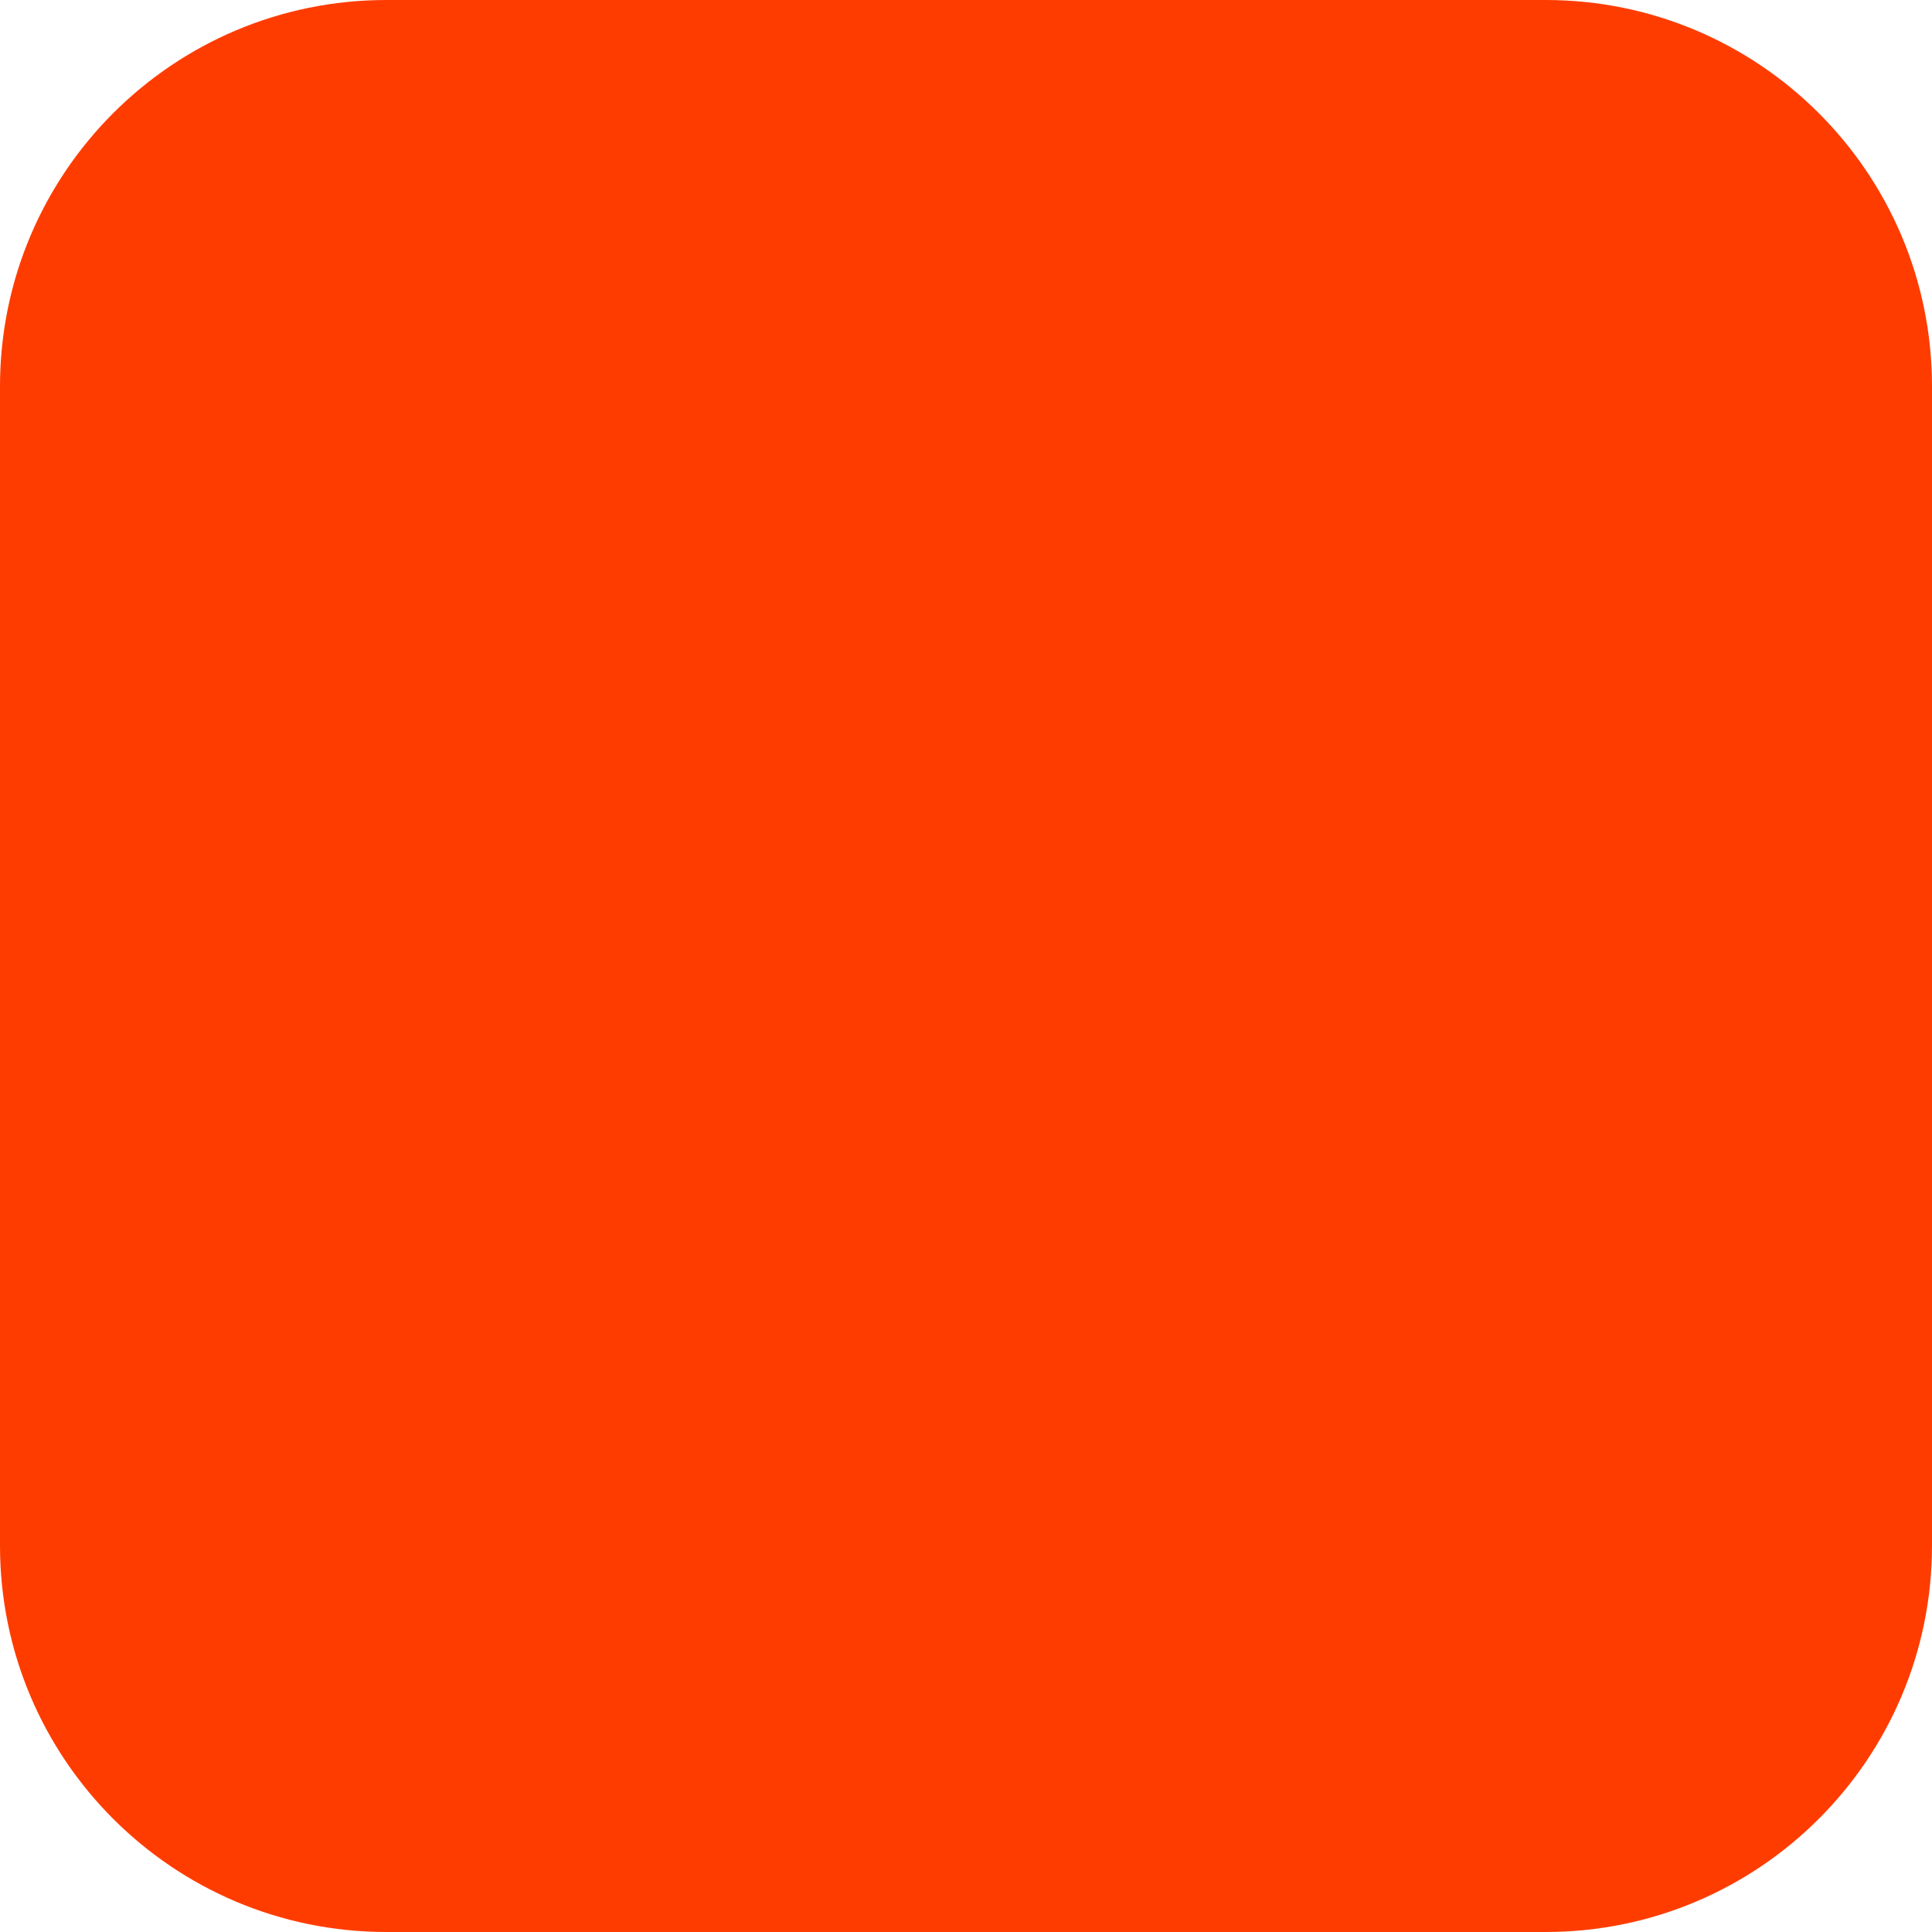
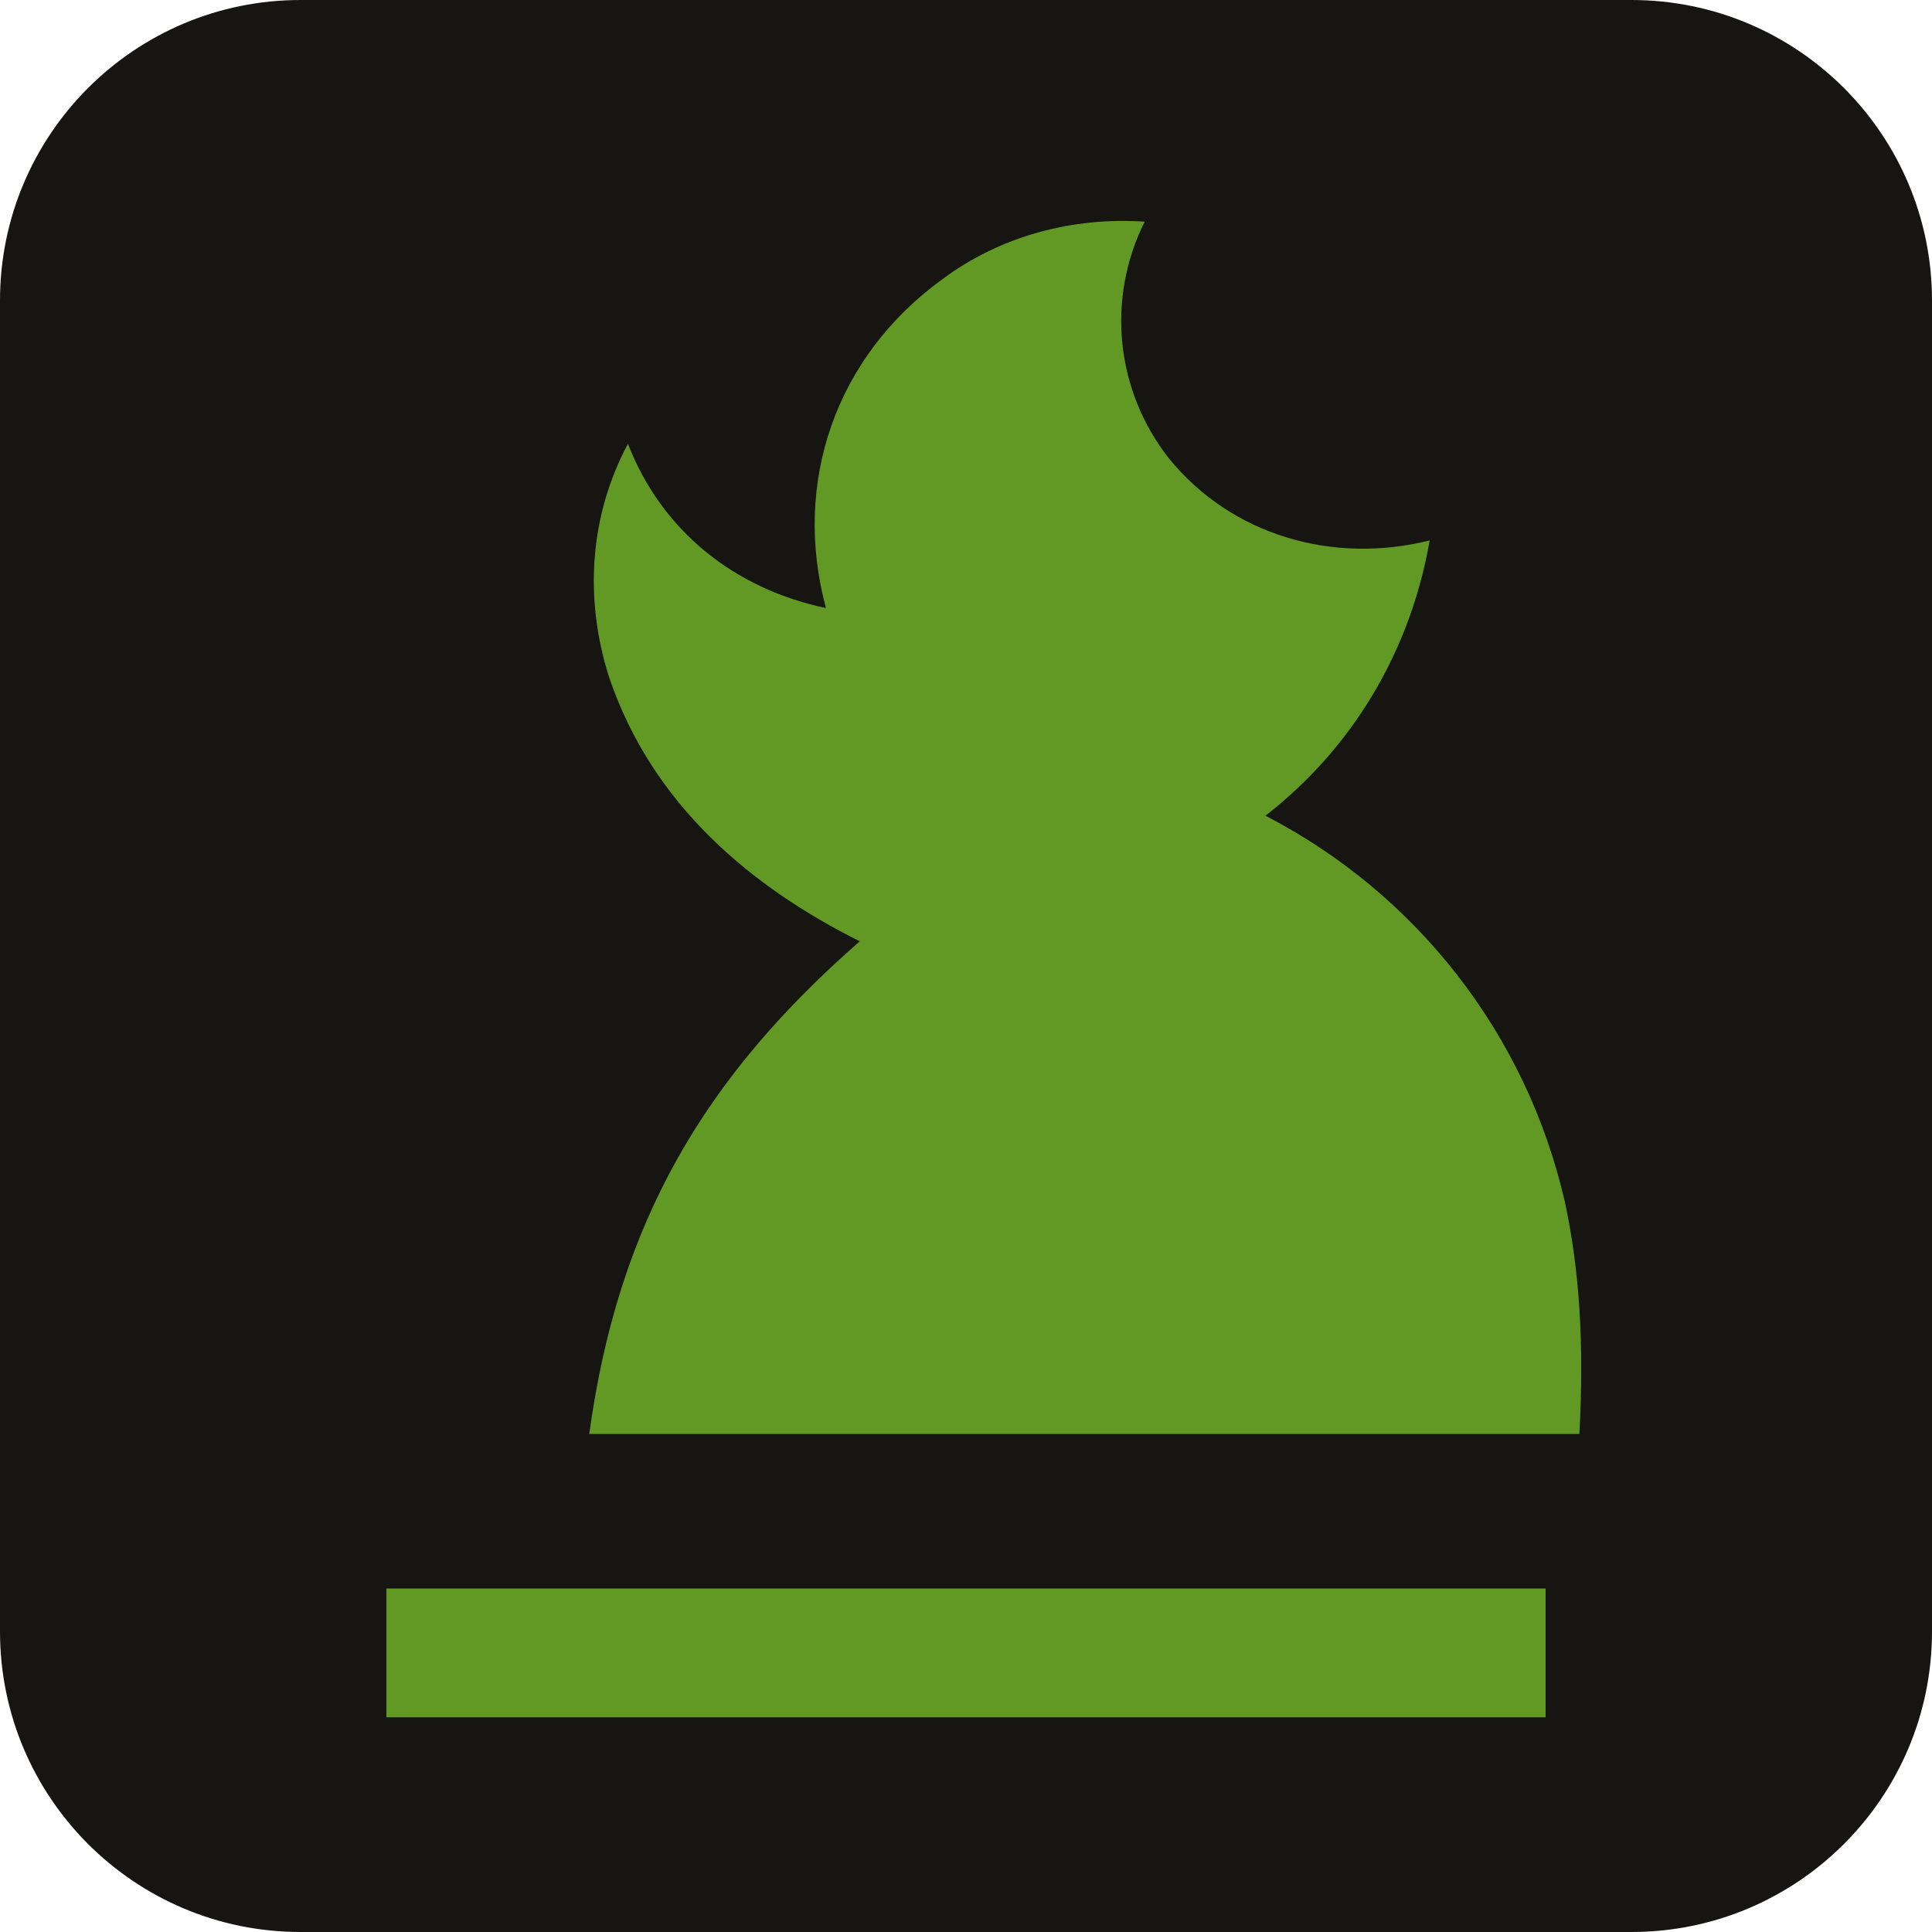
<svg xmlns="http://www.w3.org/2000/svg" width="180" height="180" viewBox="0 0 180 180" fill="none">
-   <rect width="180" height="180" rx="36" fill="#FF3C00" />
+   <rect width="180" height="180" rx="28" fill="#161512" />
+   <path fill="#629924" d="M36 148h108v12H36zm18.9-14.4c2.7-19.8 10.8-33.3 25.2-45.9-9.9-4.95-19.35-12.6-23.4-24.75-2.25-7.2-1.8-14.85 1.8-21.6 3.15 8.1 9.9 13.5 18.45 15.3-3.15-11.7.9-23.4 10.8-30.6 5.4-4.05 12.15-5.85 18.9-5.4-3.6 7.2-2.7 15.75 2.25 22.05 5.85 7.2 15.3 9.9 24.3 7.65-1.8 10.35-7.2 19.35-15.3 25.65 13.95 7.2 24.3 20.25 27.9 36 1.35 6.3 1.8 13.05 1.35 21.6H54.9z" />
</svg>
